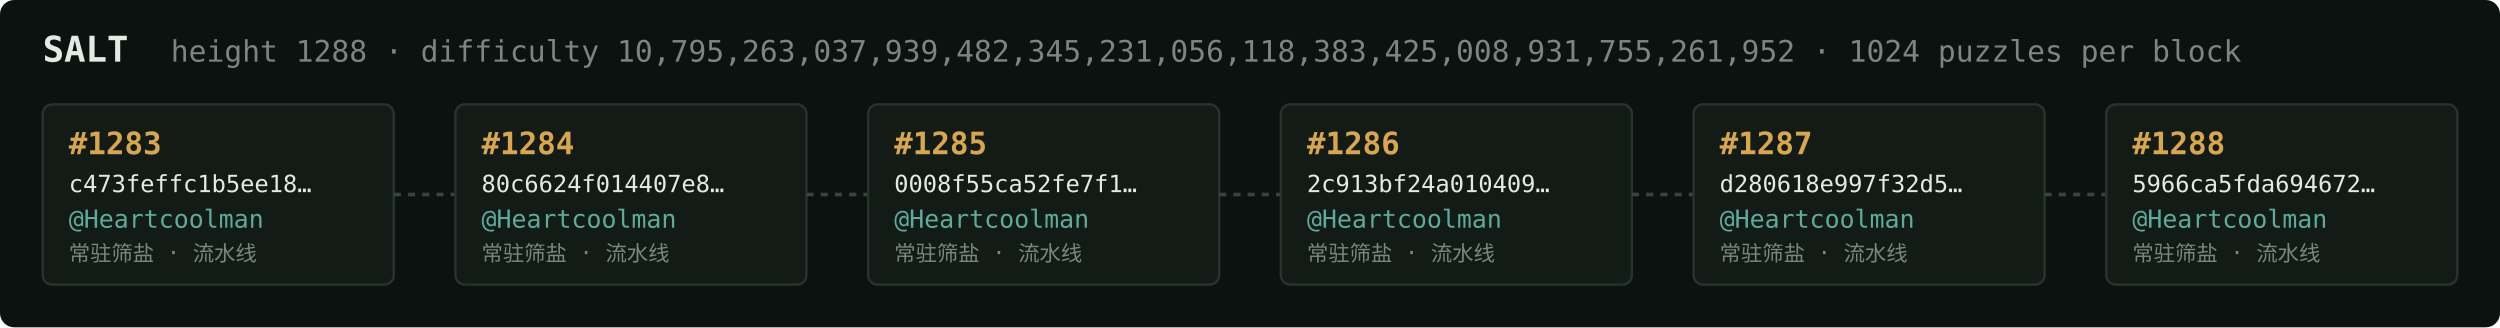
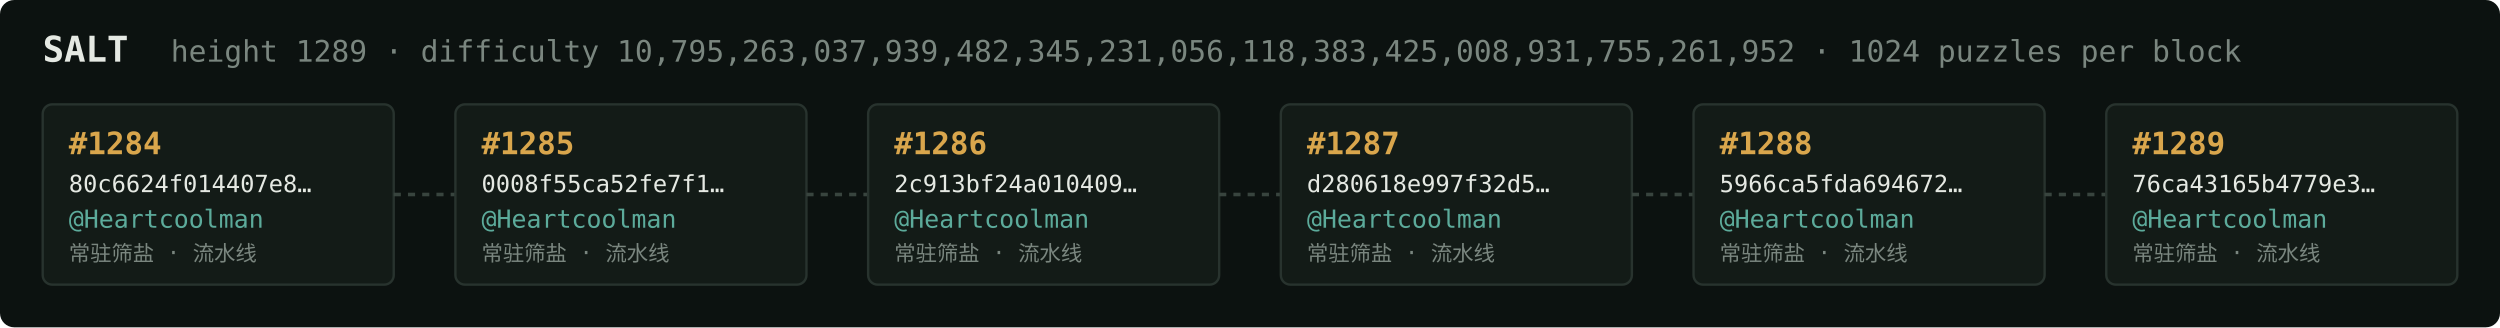
<svg xmlns="http://www.w3.org/2000/svg" width="1054" height="138" viewBox="0 0 1054 138" font-family="ui-monospace,SFMono-Regular,Menlo,monospace">
  <rect fill="#0c1210" width="1054" height="138" rx="6" />
  <text x="18" y="26" fill="#e5e9e3" font-size="15" font-weight="700">SALT</text>
-   <text x="72" y="26" fill="#7a867f" font-size="12.5">height 1288 · difficulty 10,795,263,037,939,482,345,231,056,118,383,425,008,931,755,261,952 · 1024 puzzles per block</text>
+   <text x="72" y="26" fill="#7a867f" font-size="12.5">height 1289 · difficulty 10,795,263,037,939,482,345,231,056,118,383,425,008,931,755,261,952 · 1024 puzzles per block</text>
  <rect x="18" y="44" width="148" height="76" rx="4" fill="#131b17" stroke="#28332e" stroke-width="1" />
-   <text x="29" y="65" fill="#d9a64c" font-size="13" font-weight="700">#1283</text>
-   <text x="29" y="81" fill="#e5e9e3" font-size="10">c473feffc1b5ee18…</text>
+   <text x="29" y="65" fill="#d9a64c" font-size="13" font-weight="700">#1284</text>
+   <text x="29" y="81" fill="#e5e9e3" font-size="10">80c6624f014407e8…</text>
  <text x="29" y="96" fill="#5cab9b" font-size="10.5">@Heartcoolman</text>
  <text x="29" y="110" fill="#7a867f" font-size="9">常驻筛盐 · 流水线</text>
  <line x1="166" y1="82.0" x2="192" y2="82.0" stroke="#38443e" stroke-width="1.5" stroke-dasharray="3 3" />
  <rect x="192" y="44" width="148" height="76" rx="4" fill="#131b17" stroke="#28332e" stroke-width="1" />
-   <text x="203" y="65" fill="#d9a64c" font-size="13" font-weight="700">#1284</text>
-   <text x="203" y="81" fill="#e5e9e3" font-size="10">80c6624f014407e8…</text>
+   <text x="203" y="65" fill="#d9a64c" font-size="13" font-weight="700">#1285</text>
+   <text x="203" y="81" fill="#e5e9e3" font-size="10">0008f55ca52fe7f1…</text>
  <text x="203" y="96" fill="#5cab9b" font-size="10.5">@Heartcoolman</text>
  <text x="203" y="110" fill="#7a867f" font-size="9">常驻筛盐 · 流水线</text>
  <line x1="340" y1="82.0" x2="366" y2="82.0" stroke="#38443e" stroke-width="1.5" stroke-dasharray="3 3" />
  <rect x="366" y="44" width="148" height="76" rx="4" fill="#131b17" stroke="#28332e" stroke-width="1" />
-   <text x="377" y="65" fill="#d9a64c" font-size="13" font-weight="700">#1285</text>
-   <text x="377" y="81" fill="#e5e9e3" font-size="10">0008f55ca52fe7f1…</text>
+   <text x="377" y="65" fill="#d9a64c" font-size="13" font-weight="700">#1286</text>
+   <text x="377" y="81" fill="#e5e9e3" font-size="10">2c913bf24a010409…</text>
  <text x="377" y="96" fill="#5cab9b" font-size="10.5">@Heartcoolman</text>
  <text x="377" y="110" fill="#7a867f" font-size="9">常驻筛盐 · 流水线</text>
  <line x1="514" y1="82.0" x2="540" y2="82.0" stroke="#38443e" stroke-width="1.5" stroke-dasharray="3 3" />
  <rect x="540" y="44" width="148" height="76" rx="4" fill="#131b17" stroke="#28332e" stroke-width="1" />
-   <text x="551" y="65" fill="#d9a64c" font-size="13" font-weight="700">#1286</text>
-   <text x="551" y="81" fill="#e5e9e3" font-size="10">2c913bf24a010409…</text>
+   <text x="551" y="65" fill="#d9a64c" font-size="13" font-weight="700">#1287</text>
+   <text x="551" y="81" fill="#e5e9e3" font-size="10">d280618e997f32d5…</text>
  <text x="551" y="96" fill="#5cab9b" font-size="10.5">@Heartcoolman</text>
  <text x="551" y="110" fill="#7a867f" font-size="9">常驻筛盐 · 流水线</text>
  <line x1="688" y1="82.0" x2="714" y2="82.0" stroke="#38443e" stroke-width="1.5" stroke-dasharray="3 3" />
  <rect x="714" y="44" width="148" height="76" rx="4" fill="#131b17" stroke="#28332e" stroke-width="1" />
-   <text x="725" y="65" fill="#d9a64c" font-size="13" font-weight="700">#1287</text>
-   <text x="725" y="81" fill="#e5e9e3" font-size="10">d280618e997f32d5…</text>
+   <text x="725" y="65" fill="#d9a64c" font-size="13" font-weight="700">#1288</text>
+   <text x="725" y="81" fill="#e5e9e3" font-size="10">5966ca5fda694672…</text>
  <text x="725" y="96" fill="#5cab9b" font-size="10.5">@Heartcoolman</text>
  <text x="725" y="110" fill="#7a867f" font-size="9">常驻筛盐 · 流水线</text>
  <line x1="862" y1="82.0" x2="888" y2="82.0" stroke="#38443e" stroke-width="1.5" stroke-dasharray="3 3" />
  <rect x="888" y="44" width="148" height="76" rx="4" fill="#131b17" stroke="#28332e" stroke-width="1" />
-   <text x="899" y="65" fill="#d9a64c" font-size="13" font-weight="700">#1288</text>
-   <text x="899" y="81" fill="#e5e9e3" font-size="10">5966ca5fda694672…</text>
+   <text x="899" y="65" fill="#d9a64c" font-size="13" font-weight="700">#1289</text>
+   <text x="899" y="81" fill="#e5e9e3" font-size="10">76ca43165b4779e3…</text>
  <text x="899" y="96" fill="#5cab9b" font-size="10.5">@Heartcoolman</text>
  <text x="899" y="110" fill="#7a867f" font-size="9">常驻筛盐 · 流水线</text>
</svg>
